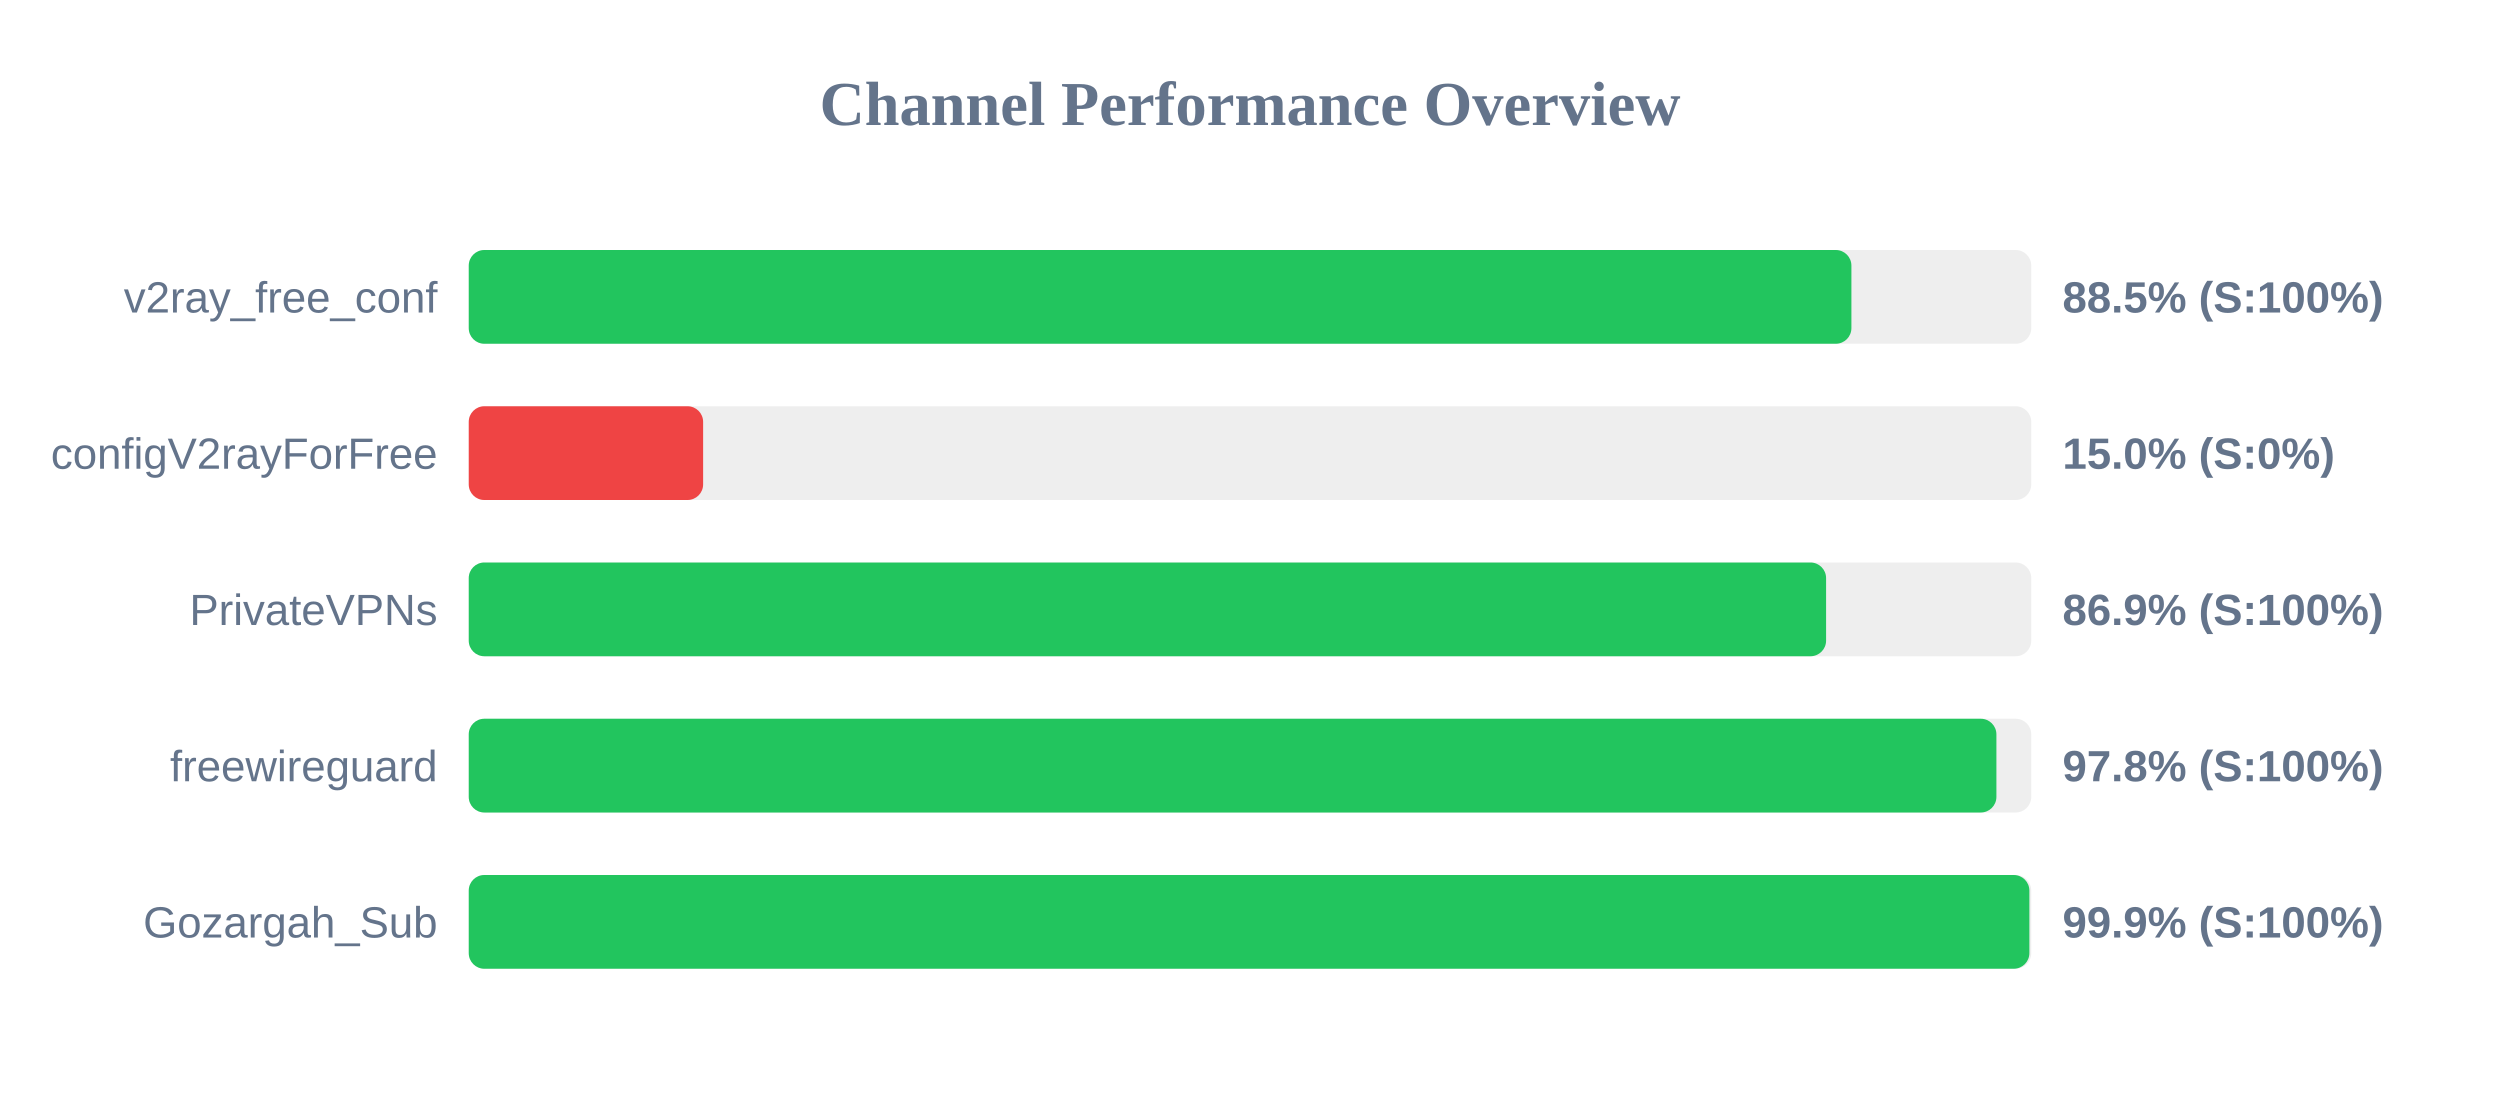
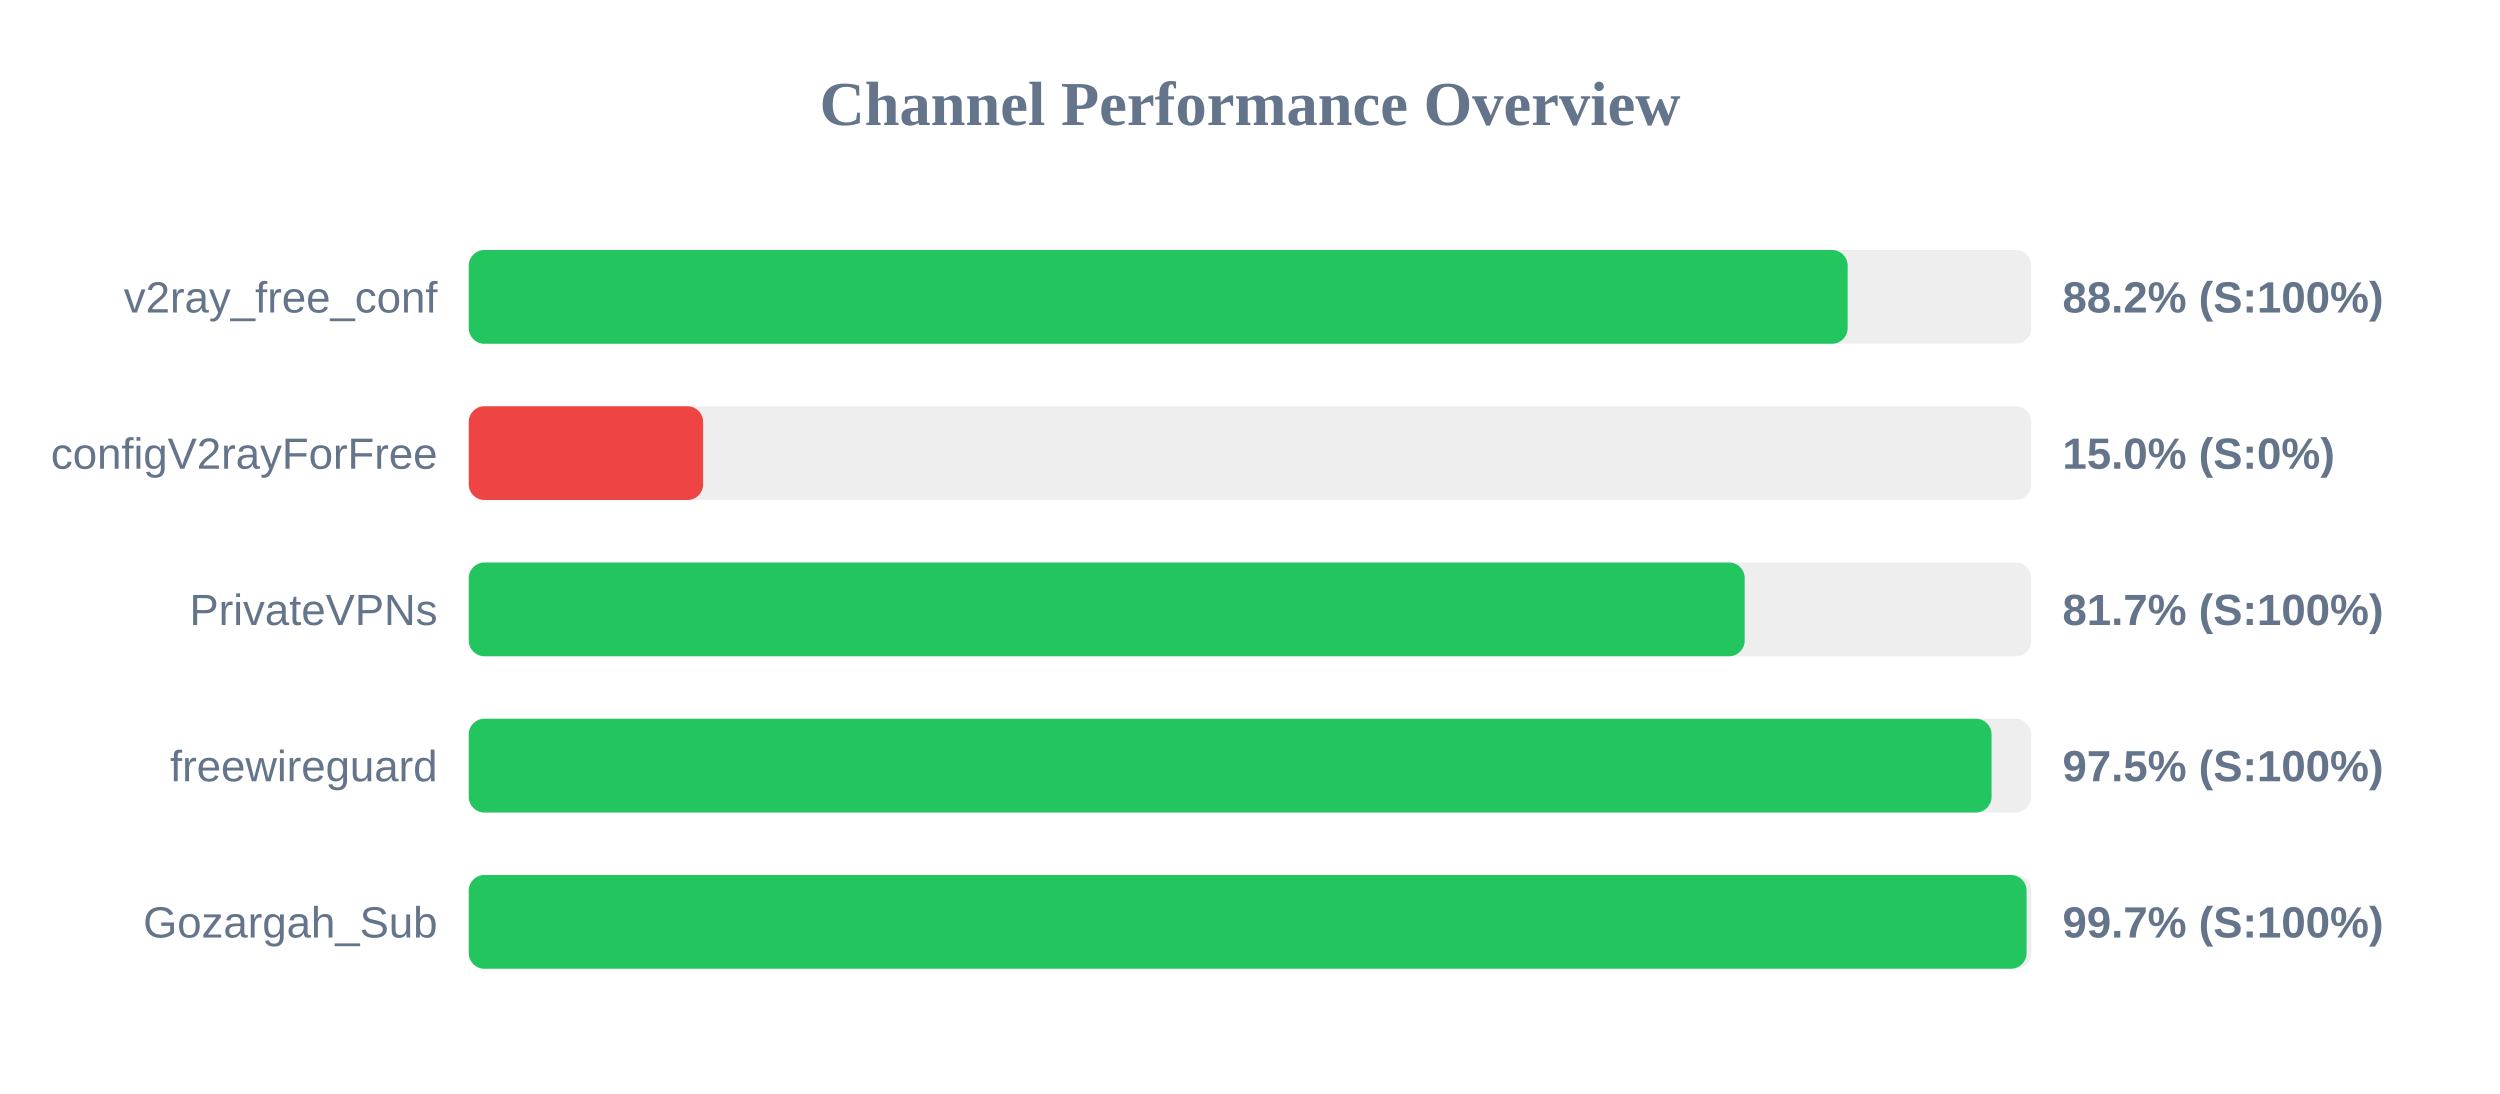
<svg xmlns="http://www.w3.org/2000/svg" width="800" height="350" version="1.1">
  <style>
        .row { font: 14px Arial; fill: #64748b; }
        .score { font: bold 14px Arial; fill: #64748b; }
    </style>
  <text x="400" y="40" text-anchor="middle" font-size="20px" font-weight="bold" fill="#64748b">Channel Performance Overview</text>
  <rect x="150" y="80" width="500" height="30" fill="#eee" rx="5" />
-   <rect x="150" y="80" width="442.45" height="30" fill="#22c55e" rx="5" />
+   <rect x="150" y="80" width="441.25" height="30" fill="#22c55e" rx="5" />
  <text x="140" y="100" text-anchor="end" class="row">v2ray_free_conf</text>
-   <text x="660" y="100" text-anchor="start" class="score">88.5% (S:100%)</text>
+   <text x="660" y="100" text-anchor="start" class="score">88.2% (S:100%)</text>
  <rect x="150" y="130" width="500" height="30" fill="#eee" rx="5" />
  <rect x="150" y="130" width="75.0" height="30" fill="#ef4444" rx="5" />
  <text x="140" y="150" text-anchor="end" class="row">configV2rayForFree</text>
  <text x="660" y="150" text-anchor="start" class="score">15.0% (S:0%)</text>
  <rect x="150" y="180" width="500" height="30" fill="#eee" rx="5" />
-   <rect x="150" y="180" width="434.35" height="30" fill="#22c55e" rx="5" />
+   <rect x="150" y="180" width="408.3" height="30" fill="#22c55e" rx="5" />
  <text x="140" y="200" text-anchor="end" class="row">PrivateVPNs</text>
-   <text x="660" y="200" text-anchor="start" class="score">86.9% (S:100%)</text>
+   <text x="660" y="200" text-anchor="start" class="score">81.7% (S:100%)</text>
  <rect x="150" y="230" width="500" height="30" fill="#eee" rx="5" />
-   <rect x="150" y="230" width="488.85" height="30" fill="#22c55e" rx="5" />
+   <rect x="150" y="230" width="487.3" height="30" fill="#22c55e" rx="5" />
  <text x="140" y="250" text-anchor="end" class="row">freewireguard</text>
-   <text x="660" y="250" text-anchor="start" class="score">97.8% (S:100%)</text>
+   <text x="660" y="250" text-anchor="start" class="score">97.5% (S:100%)</text>
  <rect x="150" y="280" width="500" height="30" fill="#eee" rx="5" />
-   <rect x="150" y="280" width="499.4" height="30" fill="#22c55e" rx="5" />
+   <rect x="150" y="280" width="498.5" height="30" fill="#22c55e" rx="5" />
  <text x="140" y="300" text-anchor="end" class="row">Gozargah_Sub</text>
-   <text x="660" y="300" text-anchor="start" class="score">99.9% (S:100%)</text>
+   <text x="660" y="300" text-anchor="start" class="score">99.7% (S:100%)</text>
</svg>
